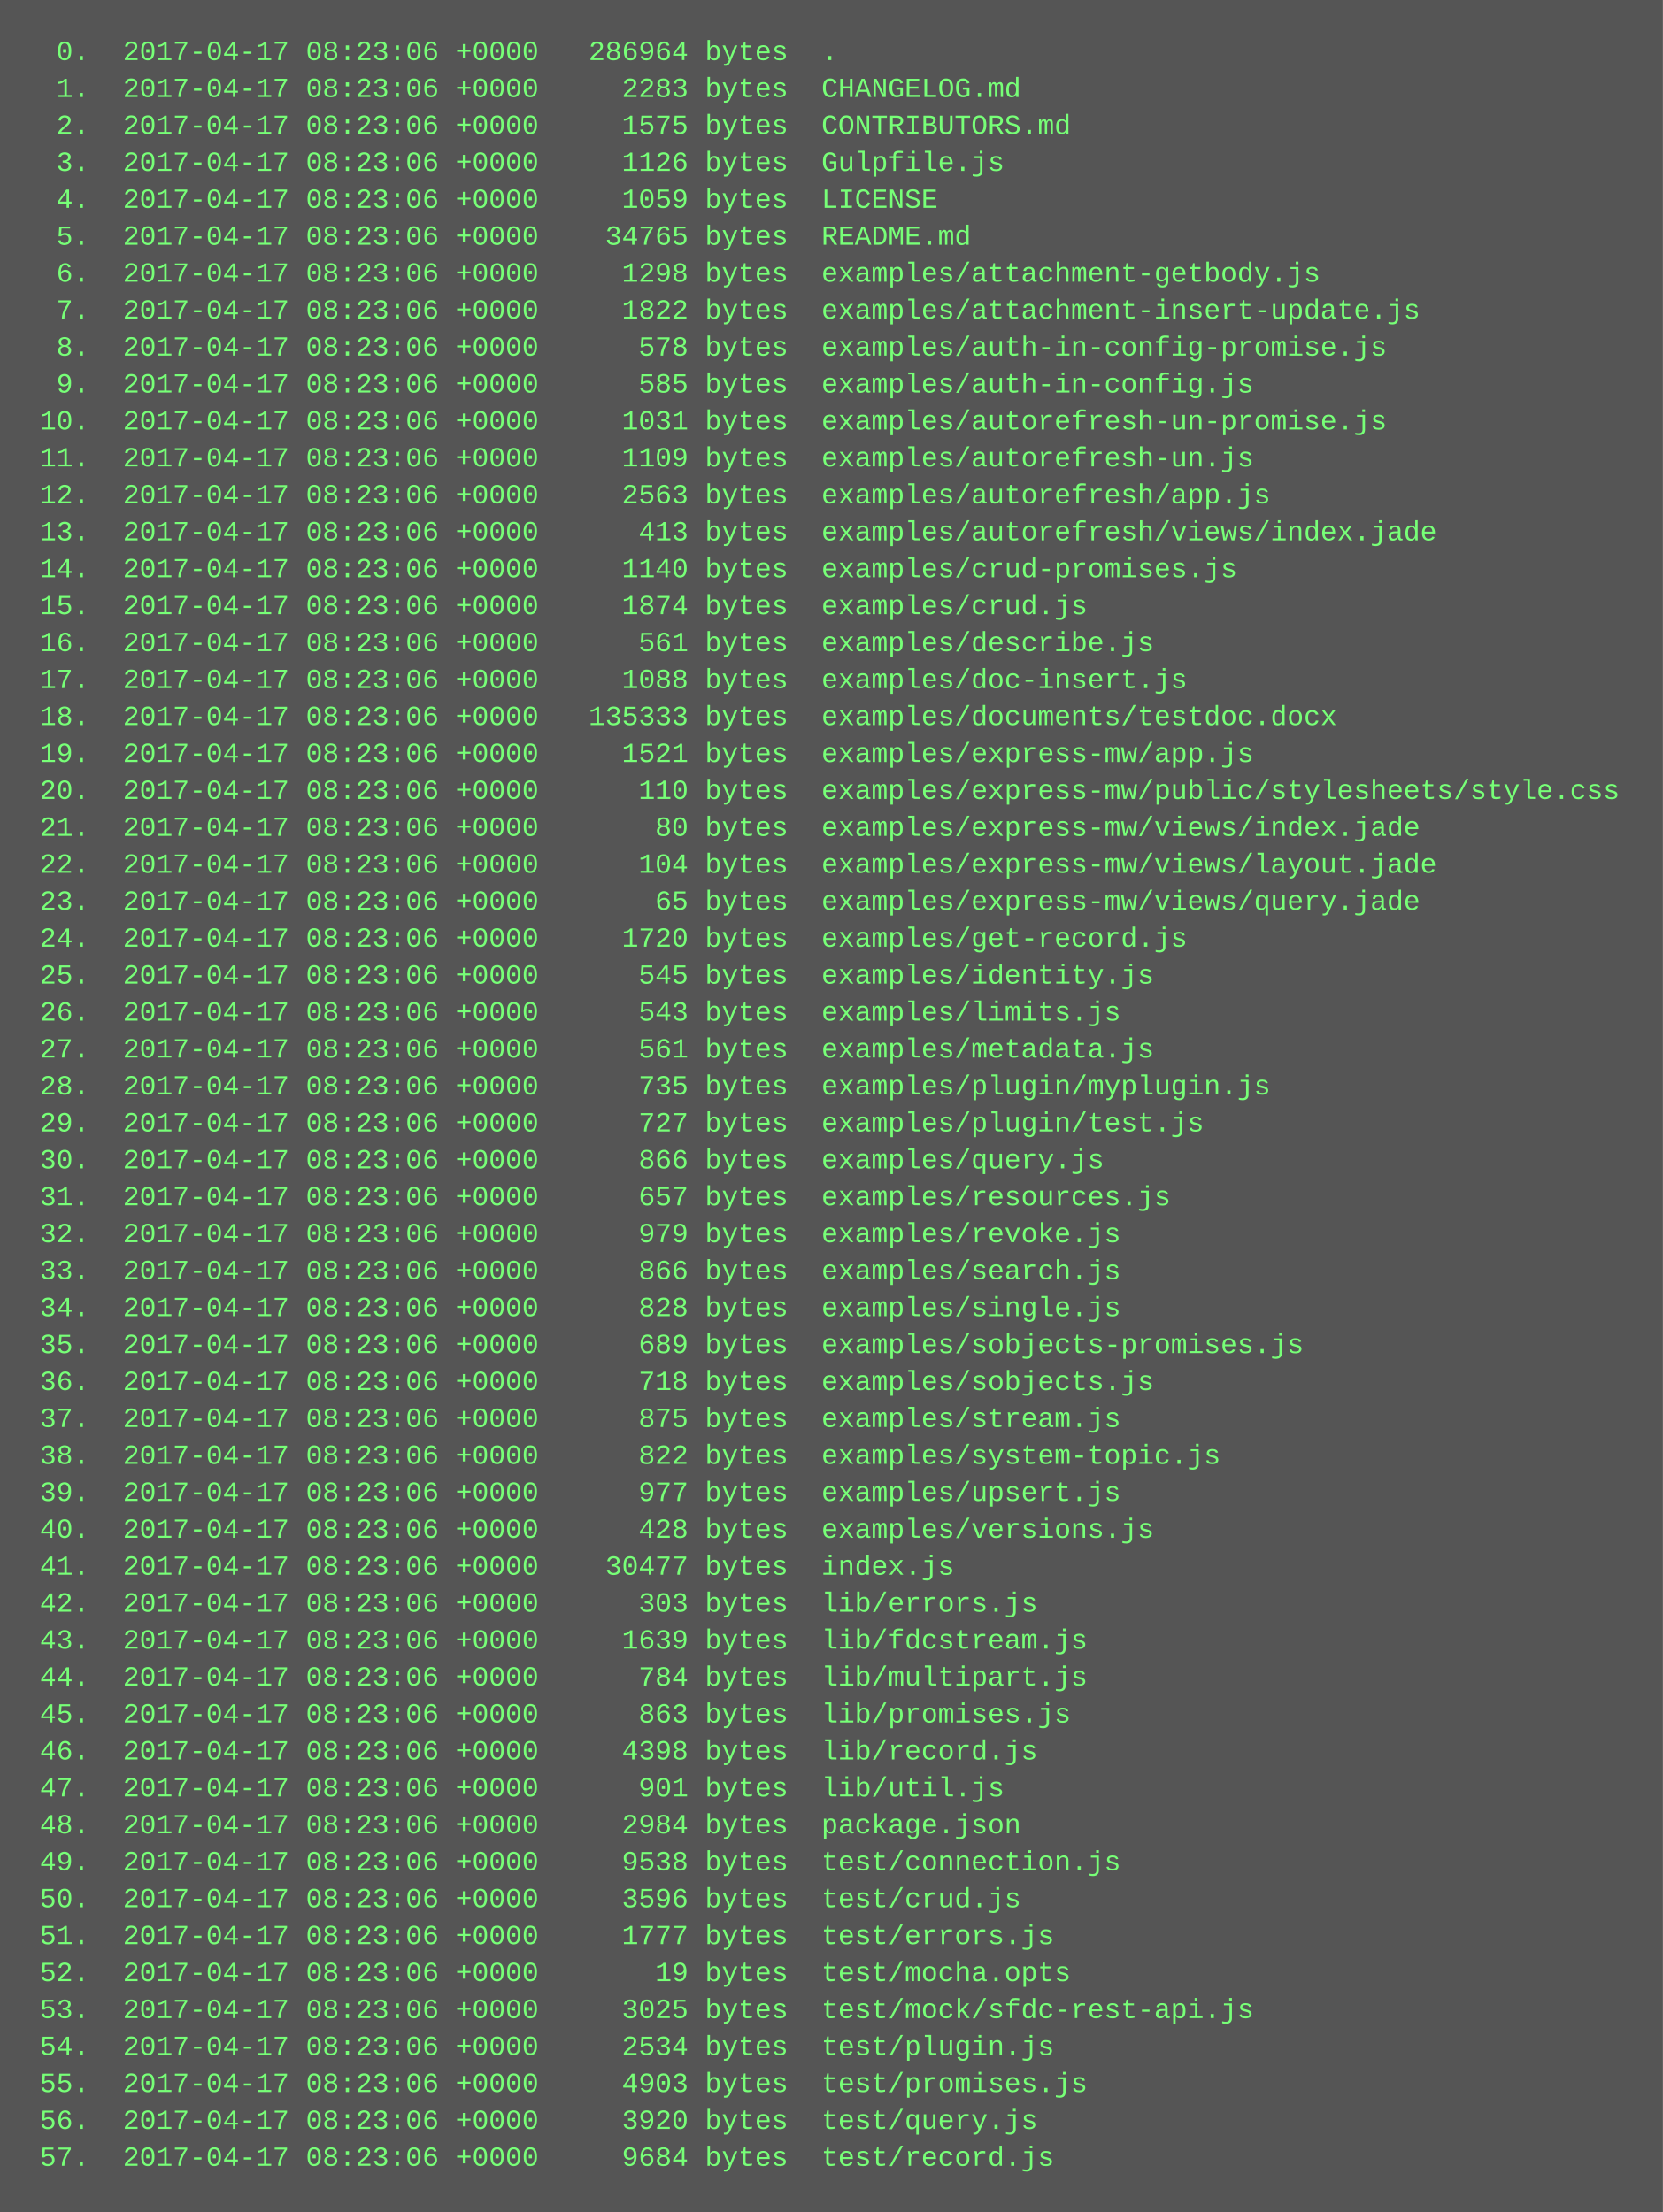
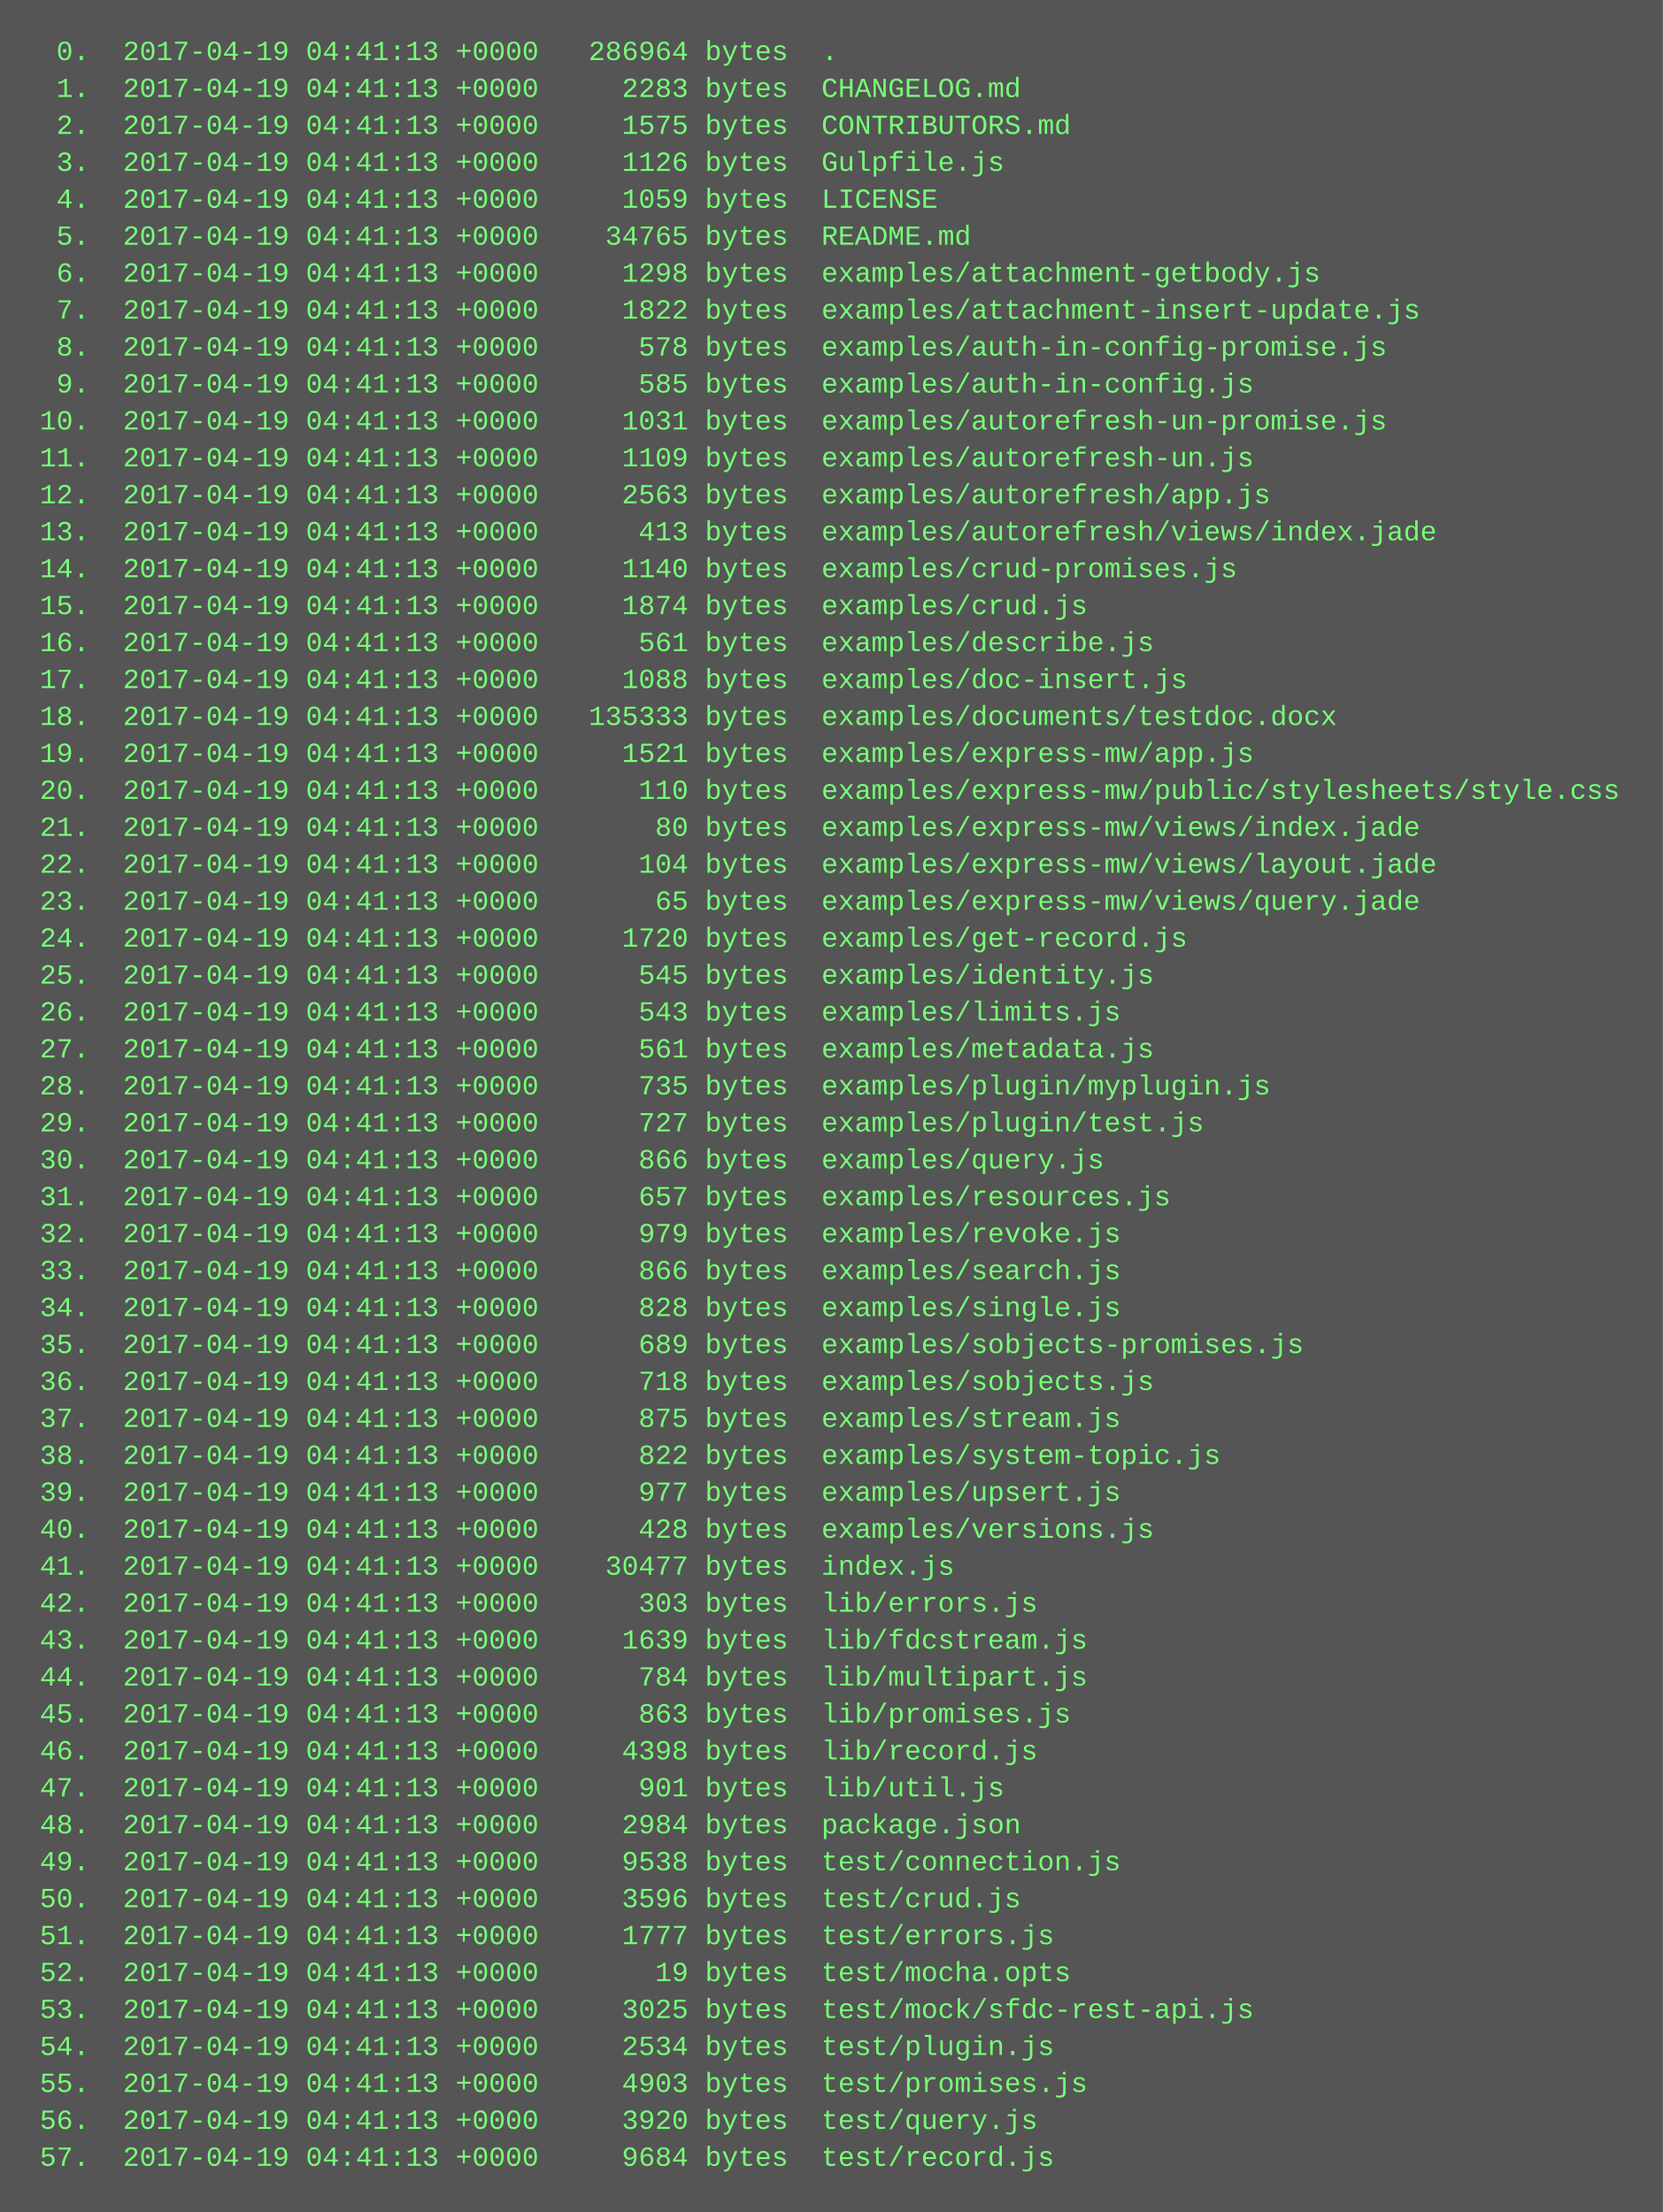
<svg xmlns="http://www.w3.org/2000/svg" height="958" width="720">
  <rect height="958" fill="#555" width="720" />
  <text fill="#7f7" font-family="Courier New" font-size="12" xml:space="preserve">
-     <tspan x="10" y="26">  0.  2017-04-17 08:23:06 +0000   286964 bytes  .</tspan>
-     <tspan x="10" y="42">  1.  2017-04-17 08:23:06 +0000     2283 bytes  CHANGELOG.md</tspan>
-     <tspan x="10" y="58">  2.  2017-04-17 08:23:06 +0000     1575 bytes  CONTRIBUTORS.md</tspan>
-     <tspan x="10" y="74">  3.  2017-04-17 08:23:06 +0000     1126 bytes  Gulpfile.js</tspan>
-     <tspan x="10" y="90">  4.  2017-04-17 08:23:06 +0000     1059 bytes  LICENSE</tspan>
-     <tspan x="10" y="106">  5.  2017-04-17 08:23:06 +0000    34765 bytes  README.md</tspan>
-     <tspan x="10" y="122">  6.  2017-04-17 08:23:06 +0000     1298 bytes  examples/attachment-getbody.js</tspan>
-     <tspan x="10" y="138">  7.  2017-04-17 08:23:06 +0000     1822 bytes  examples/attachment-insert-update.js</tspan>
-     <tspan x="10" y="154">  8.  2017-04-17 08:23:06 +0000      578 bytes  examples/auth-in-config-promise.js</tspan>
-     <tspan x="10" y="170">  9.  2017-04-17 08:23:06 +0000      585 bytes  examples/auth-in-config.js</tspan>
-     <tspan x="10" y="186"> 10.  2017-04-17 08:23:06 +0000     1031 bytes  examples/autorefresh-un-promise.js</tspan>
-     <tspan x="10" y="202"> 11.  2017-04-17 08:23:06 +0000     1109 bytes  examples/autorefresh-un.js</tspan>
-     <tspan x="10" y="218"> 12.  2017-04-17 08:23:06 +0000     2563 bytes  examples/autorefresh/app.js</tspan>
-     <tspan x="10" y="234"> 13.  2017-04-17 08:23:06 +0000      413 bytes  examples/autorefresh/views/index.jade</tspan>
-     <tspan x="10" y="250"> 14.  2017-04-17 08:23:06 +0000     1140 bytes  examples/crud-promises.js</tspan>
-     <tspan x="10" y="266"> 15.  2017-04-17 08:23:06 +0000     1874 bytes  examples/crud.js</tspan>
-     <tspan x="10" y="282"> 16.  2017-04-17 08:23:06 +0000      561 bytes  examples/describe.js</tspan>
-     <tspan x="10" y="298"> 17.  2017-04-17 08:23:06 +0000     1088 bytes  examples/doc-insert.js</tspan>
-     <tspan x="10" y="314"> 18.  2017-04-17 08:23:06 +0000   135333 bytes  examples/documents/testdoc.docx</tspan>
-     <tspan x="10" y="330"> 19.  2017-04-17 08:23:06 +0000     1521 bytes  examples/express-mw/app.js</tspan>
-     <tspan x="10" y="346"> 20.  2017-04-17 08:23:06 +0000      110 bytes  examples/express-mw/public/stylesheets/style.css</tspan>
-     <tspan x="10" y="362"> 21.  2017-04-17 08:23:06 +0000       80 bytes  examples/express-mw/views/index.jade</tspan>
-     <tspan x="10" y="378"> 22.  2017-04-17 08:23:06 +0000      104 bytes  examples/express-mw/views/layout.jade</tspan>
-     <tspan x="10" y="394"> 23.  2017-04-17 08:23:06 +0000       65 bytes  examples/express-mw/views/query.jade</tspan>
-     <tspan x="10" y="410"> 24.  2017-04-17 08:23:06 +0000     1720 bytes  examples/get-record.js</tspan>
-     <tspan x="10" y="426"> 25.  2017-04-17 08:23:06 +0000      545 bytes  examples/identity.js</tspan>
-     <tspan x="10" y="442"> 26.  2017-04-17 08:23:06 +0000      543 bytes  examples/limits.js</tspan>
-     <tspan x="10" y="458"> 27.  2017-04-17 08:23:06 +0000      561 bytes  examples/metadata.js</tspan>
-     <tspan x="10" y="474"> 28.  2017-04-17 08:23:06 +0000      735 bytes  examples/plugin/myplugin.js</tspan>
-     <tspan x="10" y="490"> 29.  2017-04-17 08:23:06 +0000      727 bytes  examples/plugin/test.js</tspan>
-     <tspan x="10" y="506"> 30.  2017-04-17 08:23:06 +0000      866 bytes  examples/query.js</tspan>
-     <tspan x="10" y="522"> 31.  2017-04-17 08:23:06 +0000      657 bytes  examples/resources.js</tspan>
-     <tspan x="10" y="538"> 32.  2017-04-17 08:23:06 +0000      979 bytes  examples/revoke.js</tspan>
-     <tspan x="10" y="554"> 33.  2017-04-17 08:23:06 +0000      866 bytes  examples/search.js</tspan>
-     <tspan x="10" y="570"> 34.  2017-04-17 08:23:06 +0000      828 bytes  examples/single.js</tspan>
-     <tspan x="10" y="586"> 35.  2017-04-17 08:23:06 +0000      689 bytes  examples/sobjects-promises.js</tspan>
-     <tspan x="10" y="602"> 36.  2017-04-17 08:23:06 +0000      718 bytes  examples/sobjects.js</tspan>
-     <tspan x="10" y="618"> 37.  2017-04-17 08:23:06 +0000      875 bytes  examples/stream.js</tspan>
-     <tspan x="10" y="634"> 38.  2017-04-17 08:23:06 +0000      822 bytes  examples/system-topic.js</tspan>
-     <tspan x="10" y="650"> 39.  2017-04-17 08:23:06 +0000      977 bytes  examples/upsert.js</tspan>
-     <tspan x="10" y="666"> 40.  2017-04-17 08:23:06 +0000      428 bytes  examples/versions.js</tspan>
-     <tspan x="10" y="682"> 41.  2017-04-17 08:23:06 +0000    30477 bytes  index.js</tspan>
-     <tspan x="10" y="698"> 42.  2017-04-17 08:23:06 +0000      303 bytes  lib/errors.js</tspan>
-     <tspan x="10" y="714"> 43.  2017-04-17 08:23:06 +0000     1639 bytes  lib/fdcstream.js</tspan>
-     <tspan x="10" y="730"> 44.  2017-04-17 08:23:06 +0000      784 bytes  lib/multipart.js</tspan>
-     <tspan x="10" y="746"> 45.  2017-04-17 08:23:06 +0000      863 bytes  lib/promises.js</tspan>
-     <tspan x="10" y="762"> 46.  2017-04-17 08:23:06 +0000     4398 bytes  lib/record.js</tspan>
-     <tspan x="10" y="778"> 47.  2017-04-17 08:23:06 +0000      901 bytes  lib/util.js</tspan>
-     <tspan x="10" y="794"> 48.  2017-04-17 08:23:06 +0000     2984 bytes  package.json</tspan>
-     <tspan x="10" y="810"> 49.  2017-04-17 08:23:06 +0000     9538 bytes  test/connection.js</tspan>
-     <tspan x="10" y="826"> 50.  2017-04-17 08:23:06 +0000     3596 bytes  test/crud.js</tspan>
-     <tspan x="10" y="842"> 51.  2017-04-17 08:23:06 +0000     1777 bytes  test/errors.js</tspan>
-     <tspan x="10" y="858"> 52.  2017-04-17 08:23:06 +0000       19 bytes  test/mocha.opts</tspan>
-     <tspan x="10" y="874"> 53.  2017-04-17 08:23:06 +0000     3025 bytes  test/mock/sfdc-rest-api.js</tspan>
-     <tspan x="10" y="890"> 54.  2017-04-17 08:23:06 +0000     2534 bytes  test/plugin.js</tspan>
-     <tspan x="10" y="906"> 55.  2017-04-17 08:23:06 +0000     4903 bytes  test/promises.js</tspan>
-     <tspan x="10" y="922"> 56.  2017-04-17 08:23:06 +0000     3920 bytes  test/query.js</tspan>
-     <tspan x="10" y="938"> 57.  2017-04-17 08:23:06 +0000     9684 bytes  test/record.js</tspan>
+     <tspan x="10" y="26">  0.  2017-04-19 04:41:13 +0000   286964 bytes  .</tspan>
+     <tspan x="10" y="42">  1.  2017-04-19 04:41:13 +0000     2283 bytes  CHANGELOG.md</tspan>
+     <tspan x="10" y="58">  2.  2017-04-19 04:41:13 +0000     1575 bytes  CONTRIBUTORS.md</tspan>
+     <tspan x="10" y="74">  3.  2017-04-19 04:41:13 +0000     1126 bytes  Gulpfile.js</tspan>
+     <tspan x="10" y="90">  4.  2017-04-19 04:41:13 +0000     1059 bytes  LICENSE</tspan>
+     <tspan x="10" y="106">  5.  2017-04-19 04:41:13 +0000    34765 bytes  README.md</tspan>
+     <tspan x="10" y="122">  6.  2017-04-19 04:41:13 +0000     1298 bytes  examples/attachment-getbody.js</tspan>
+     <tspan x="10" y="138">  7.  2017-04-19 04:41:13 +0000     1822 bytes  examples/attachment-insert-update.js</tspan>
+     <tspan x="10" y="154">  8.  2017-04-19 04:41:13 +0000      578 bytes  examples/auth-in-config-promise.js</tspan>
+     <tspan x="10" y="170">  9.  2017-04-19 04:41:13 +0000      585 bytes  examples/auth-in-config.js</tspan>
+     <tspan x="10" y="186"> 10.  2017-04-19 04:41:13 +0000     1031 bytes  examples/autorefresh-un-promise.js</tspan>
+     <tspan x="10" y="202"> 11.  2017-04-19 04:41:13 +0000     1109 bytes  examples/autorefresh-un.js</tspan>
+     <tspan x="10" y="218"> 12.  2017-04-19 04:41:13 +0000     2563 bytes  examples/autorefresh/app.js</tspan>
+     <tspan x="10" y="234"> 13.  2017-04-19 04:41:13 +0000      413 bytes  examples/autorefresh/views/index.jade</tspan>
+     <tspan x="10" y="250"> 14.  2017-04-19 04:41:13 +0000     1140 bytes  examples/crud-promises.js</tspan>
+     <tspan x="10" y="266"> 15.  2017-04-19 04:41:13 +0000     1874 bytes  examples/crud.js</tspan>
+     <tspan x="10" y="282"> 16.  2017-04-19 04:41:13 +0000      561 bytes  examples/describe.js</tspan>
+     <tspan x="10" y="298"> 17.  2017-04-19 04:41:13 +0000     1088 bytes  examples/doc-insert.js</tspan>
+     <tspan x="10" y="314"> 18.  2017-04-19 04:41:13 +0000   135333 bytes  examples/documents/testdoc.docx</tspan>
+     <tspan x="10" y="330"> 19.  2017-04-19 04:41:13 +0000     1521 bytes  examples/express-mw/app.js</tspan>
+     <tspan x="10" y="346"> 20.  2017-04-19 04:41:13 +0000      110 bytes  examples/express-mw/public/stylesheets/style.css</tspan>
+     <tspan x="10" y="362"> 21.  2017-04-19 04:41:13 +0000       80 bytes  examples/express-mw/views/index.jade</tspan>
+     <tspan x="10" y="378"> 22.  2017-04-19 04:41:13 +0000      104 bytes  examples/express-mw/views/layout.jade</tspan>
+     <tspan x="10" y="394"> 23.  2017-04-19 04:41:13 +0000       65 bytes  examples/express-mw/views/query.jade</tspan>
+     <tspan x="10" y="410"> 24.  2017-04-19 04:41:13 +0000     1720 bytes  examples/get-record.js</tspan>
+     <tspan x="10" y="426"> 25.  2017-04-19 04:41:13 +0000      545 bytes  examples/identity.js</tspan>
+     <tspan x="10" y="442"> 26.  2017-04-19 04:41:13 +0000      543 bytes  examples/limits.js</tspan>
+     <tspan x="10" y="458"> 27.  2017-04-19 04:41:13 +0000      561 bytes  examples/metadata.js</tspan>
+     <tspan x="10" y="474"> 28.  2017-04-19 04:41:13 +0000      735 bytes  examples/plugin/myplugin.js</tspan>
+     <tspan x="10" y="490"> 29.  2017-04-19 04:41:13 +0000      727 bytes  examples/plugin/test.js</tspan>
+     <tspan x="10" y="506"> 30.  2017-04-19 04:41:13 +0000      866 bytes  examples/query.js</tspan>
+     <tspan x="10" y="522"> 31.  2017-04-19 04:41:13 +0000      657 bytes  examples/resources.js</tspan>
+     <tspan x="10" y="538"> 32.  2017-04-19 04:41:13 +0000      979 bytes  examples/revoke.js</tspan>
+     <tspan x="10" y="554"> 33.  2017-04-19 04:41:13 +0000      866 bytes  examples/search.js</tspan>
+     <tspan x="10" y="570"> 34.  2017-04-19 04:41:13 +0000      828 bytes  examples/single.js</tspan>
+     <tspan x="10" y="586"> 35.  2017-04-19 04:41:13 +0000      689 bytes  examples/sobjects-promises.js</tspan>
+     <tspan x="10" y="602"> 36.  2017-04-19 04:41:13 +0000      718 bytes  examples/sobjects.js</tspan>
+     <tspan x="10" y="618"> 37.  2017-04-19 04:41:13 +0000      875 bytes  examples/stream.js</tspan>
+     <tspan x="10" y="634"> 38.  2017-04-19 04:41:13 +0000      822 bytes  examples/system-topic.js</tspan>
+     <tspan x="10" y="650"> 39.  2017-04-19 04:41:13 +0000      977 bytes  examples/upsert.js</tspan>
+     <tspan x="10" y="666"> 40.  2017-04-19 04:41:13 +0000      428 bytes  examples/versions.js</tspan>
+     <tspan x="10" y="682"> 41.  2017-04-19 04:41:13 +0000    30477 bytes  index.js</tspan>
+     <tspan x="10" y="698"> 42.  2017-04-19 04:41:13 +0000      303 bytes  lib/errors.js</tspan>
+     <tspan x="10" y="714"> 43.  2017-04-19 04:41:13 +0000     1639 bytes  lib/fdcstream.js</tspan>
+     <tspan x="10" y="730"> 44.  2017-04-19 04:41:13 +0000      784 bytes  lib/multipart.js</tspan>
+     <tspan x="10" y="746"> 45.  2017-04-19 04:41:13 +0000      863 bytes  lib/promises.js</tspan>
+     <tspan x="10" y="762"> 46.  2017-04-19 04:41:13 +0000     4398 bytes  lib/record.js</tspan>
+     <tspan x="10" y="778"> 47.  2017-04-19 04:41:13 +0000      901 bytes  lib/util.js</tspan>
+     <tspan x="10" y="794"> 48.  2017-04-19 04:41:13 +0000     2984 bytes  package.json</tspan>
+     <tspan x="10" y="810"> 49.  2017-04-19 04:41:13 +0000     9538 bytes  test/connection.js</tspan>
+     <tspan x="10" y="826"> 50.  2017-04-19 04:41:13 +0000     3596 bytes  test/crud.js</tspan>
+     <tspan x="10" y="842"> 51.  2017-04-19 04:41:13 +0000     1777 bytes  test/errors.js</tspan>
+     <tspan x="10" y="858"> 52.  2017-04-19 04:41:13 +0000       19 bytes  test/mocha.opts</tspan>
+     <tspan x="10" y="874"> 53.  2017-04-19 04:41:13 +0000     3025 bytes  test/mock/sfdc-rest-api.js</tspan>
+     <tspan x="10" y="890"> 54.  2017-04-19 04:41:13 +0000     2534 bytes  test/plugin.js</tspan>
+     <tspan x="10" y="906"> 55.  2017-04-19 04:41:13 +0000     4903 bytes  test/promises.js</tspan>
+     <tspan x="10" y="922"> 56.  2017-04-19 04:41:13 +0000     3920 bytes  test/query.js</tspan>
+     <tspan x="10" y="938"> 57.  2017-04-19 04:41:13 +0000     9684 bytes  test/record.js</tspan>
  </text>
</svg>
